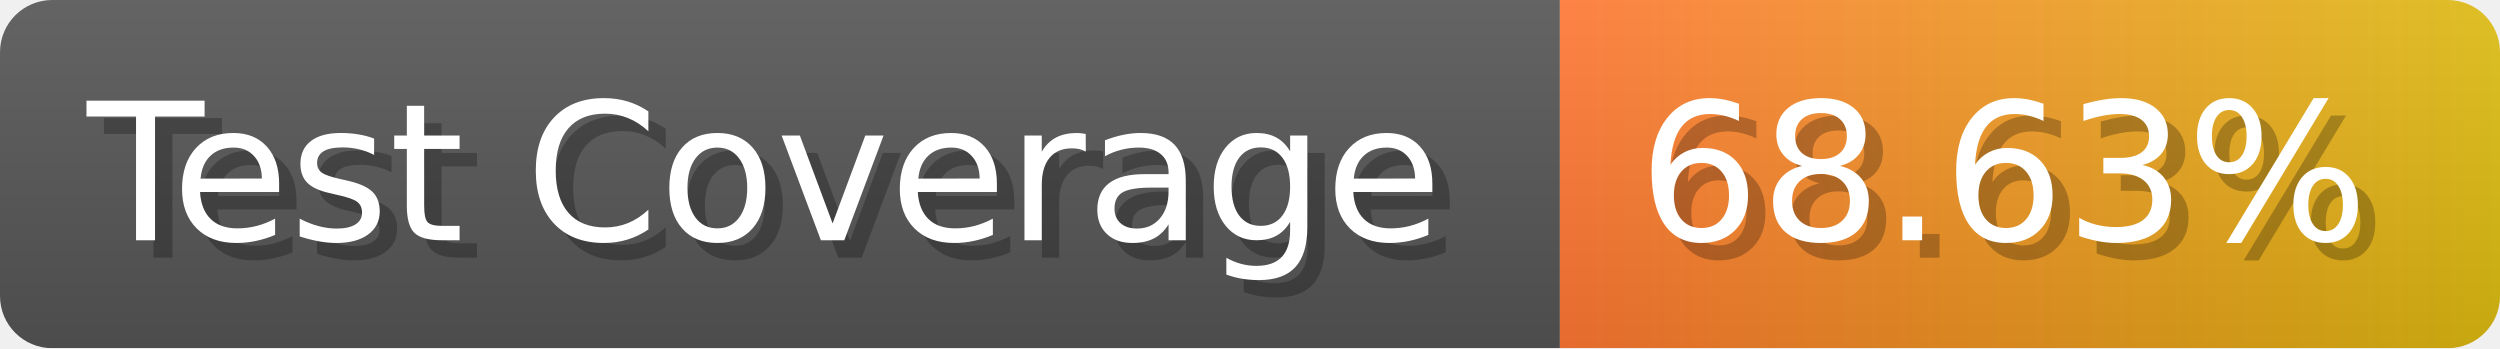
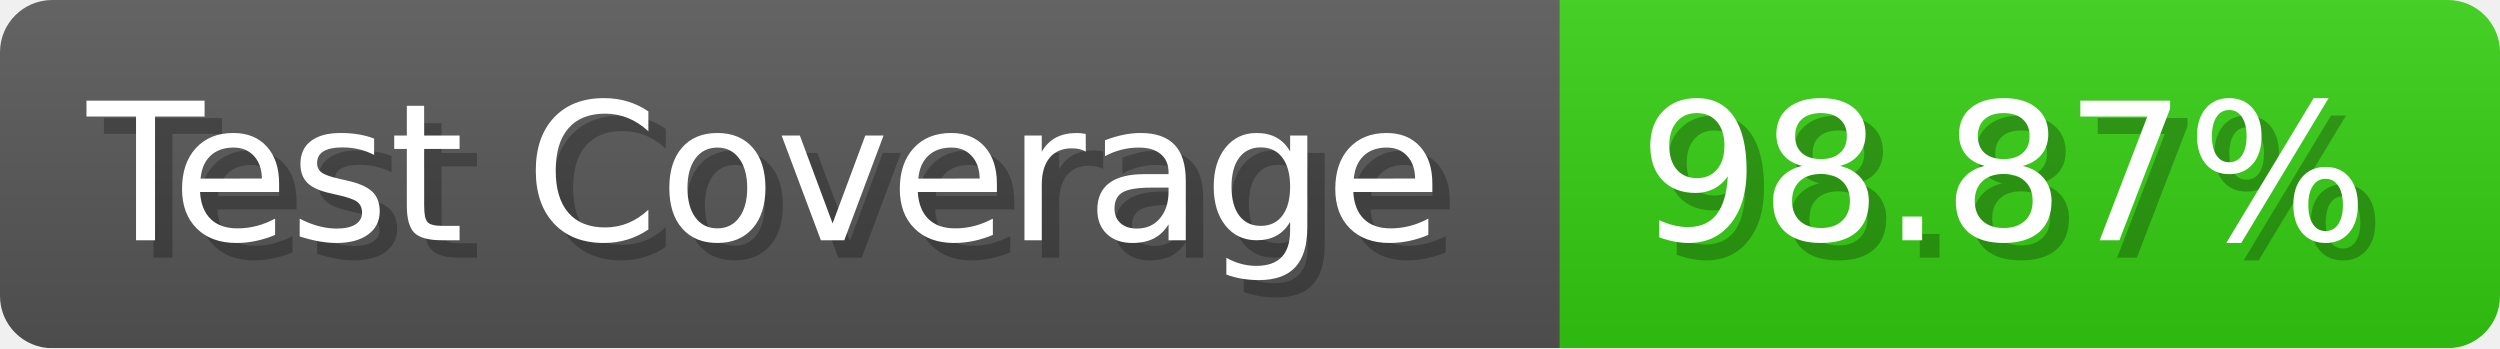
- <svg xmlns="http://www.w3.org/2000/svg" width="143.6" height="20" viewBox="0 0 1436 200" role="img" aria-label="Test Coverage: 68.63%">
+ <svg xmlns="http://www.w3.org/2000/svg" width="143.6" height="20" viewBox="0 0 1436 200" role="img" aria-label="Test Coverage: 98.87%">
  <linearGradient id="a" x2="0" y2="100%">
    <stop offset="0" stop-opacity=".1" stop-color="#EEE" />
    <stop offset="1" stop-opacity=".1" />
  </linearGradient>
  <mask id="m">
    <rect width="1436" height="200" rx="30" fill="#FFF" />
  </mask>
  <g mask="url(#m)">
    <rect width="896" height="200" fill="#555" />
-     <rect width="540" height="200" fill="url(#x)" x="896" />
+     <rect width="540" height="200" fill="#3C1" x="896" />
    <rect width="1436" height="200" fill="url(#a)" />
  </g>
  <g aria-hidden="true" fill="#fff" text-anchor="start" font-family="Verdana,DejaVu Sans,sans-serif" font-size="110">
    <text x="60" y="148" textLength="796" fill="#000" opacity="0.25">Test Coverage</text>
    <text x="50" y="138" textLength="796">Test Coverage</text>
-     <text x="951" y="148" textLength="440" fill="#000" opacity="0.25">68.63%</text>
-     <text x="941" y="138" textLength="440">68.63%</text>
+     <text x="951" y="148" textLength="440" fill="#000" opacity="0.25">98.87%</text>
+     <text x="941" y="138" textLength="440">98.87%</text>
  </g>
-   <linearGradient id="x" x1="0%" y1="0%" x2="100%" y2="0%">
-     <stop offset="0%" style="stop-color:#F73" />
-     <stop offset="100%" style="stop-color:#DB1" />
-   </linearGradient>
</svg>
